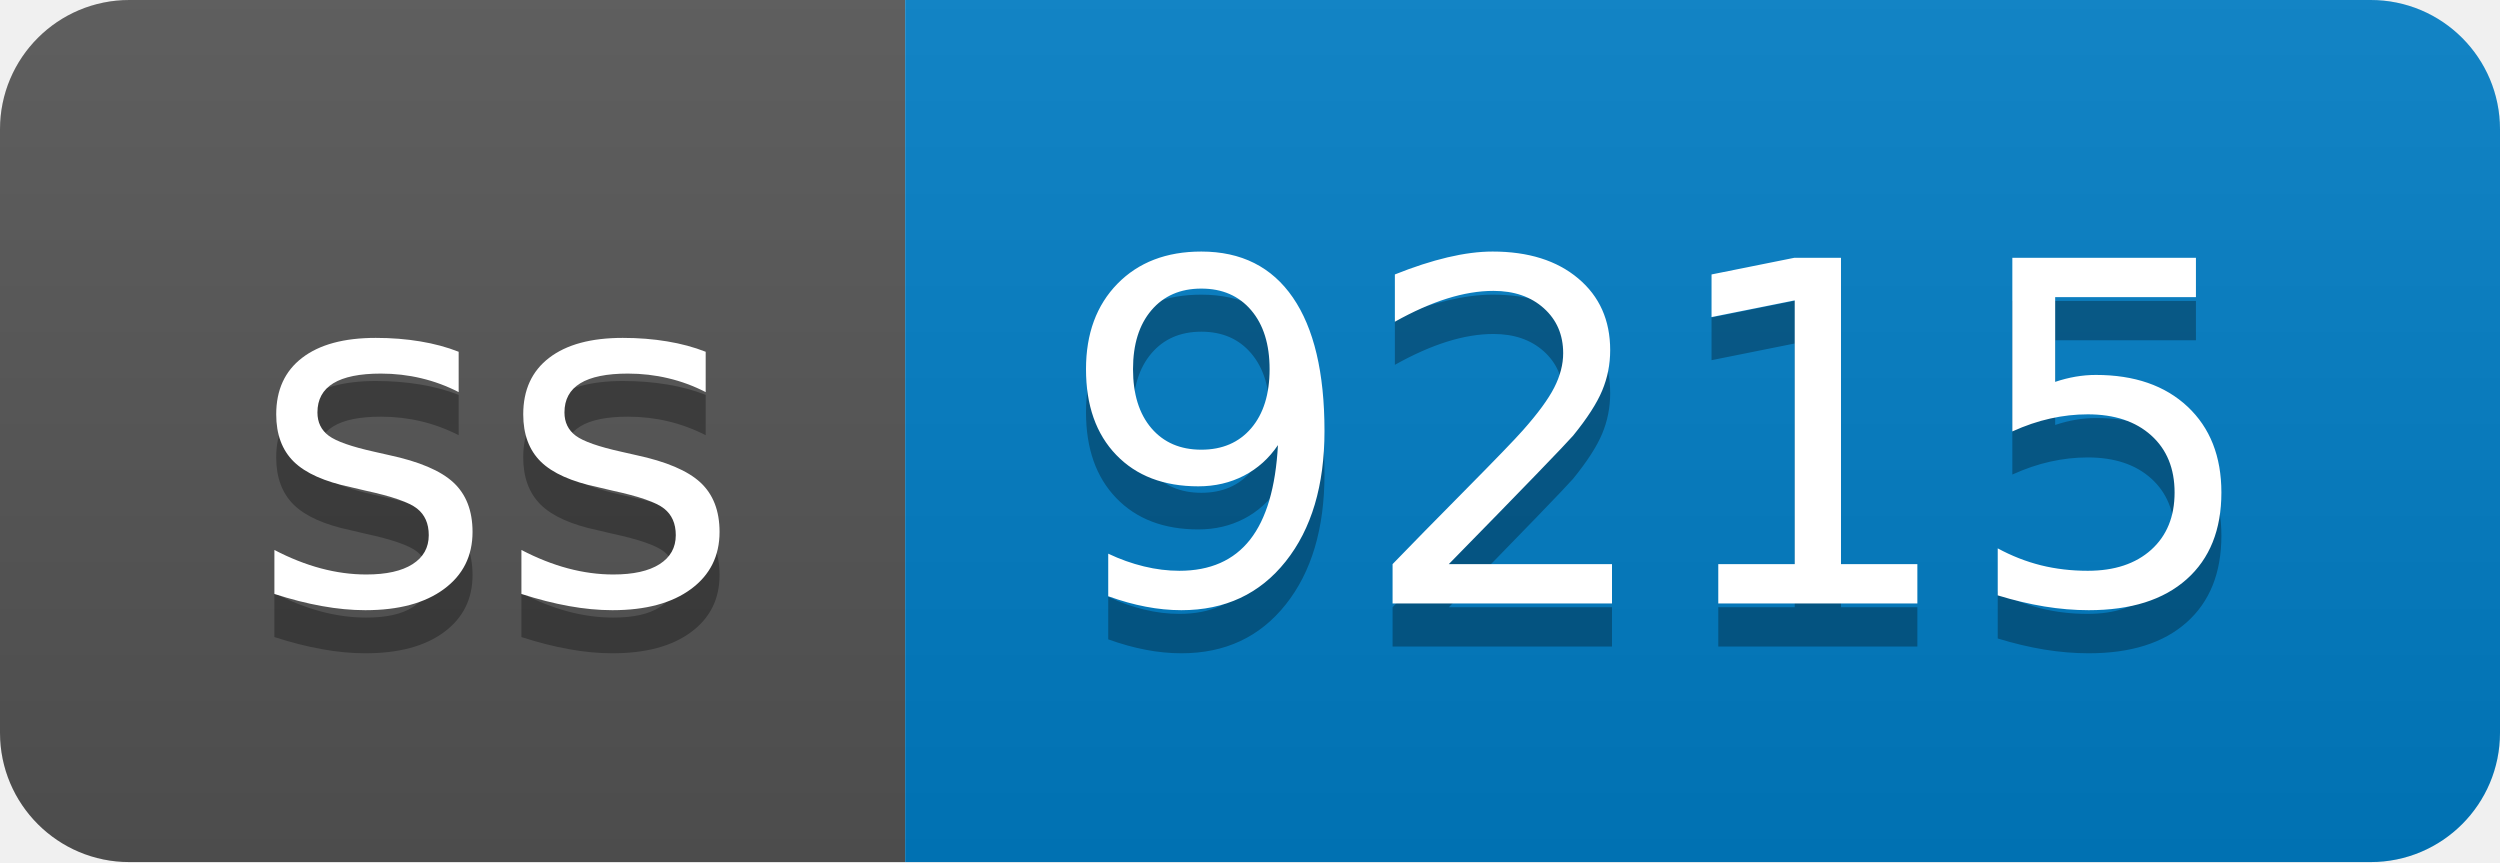
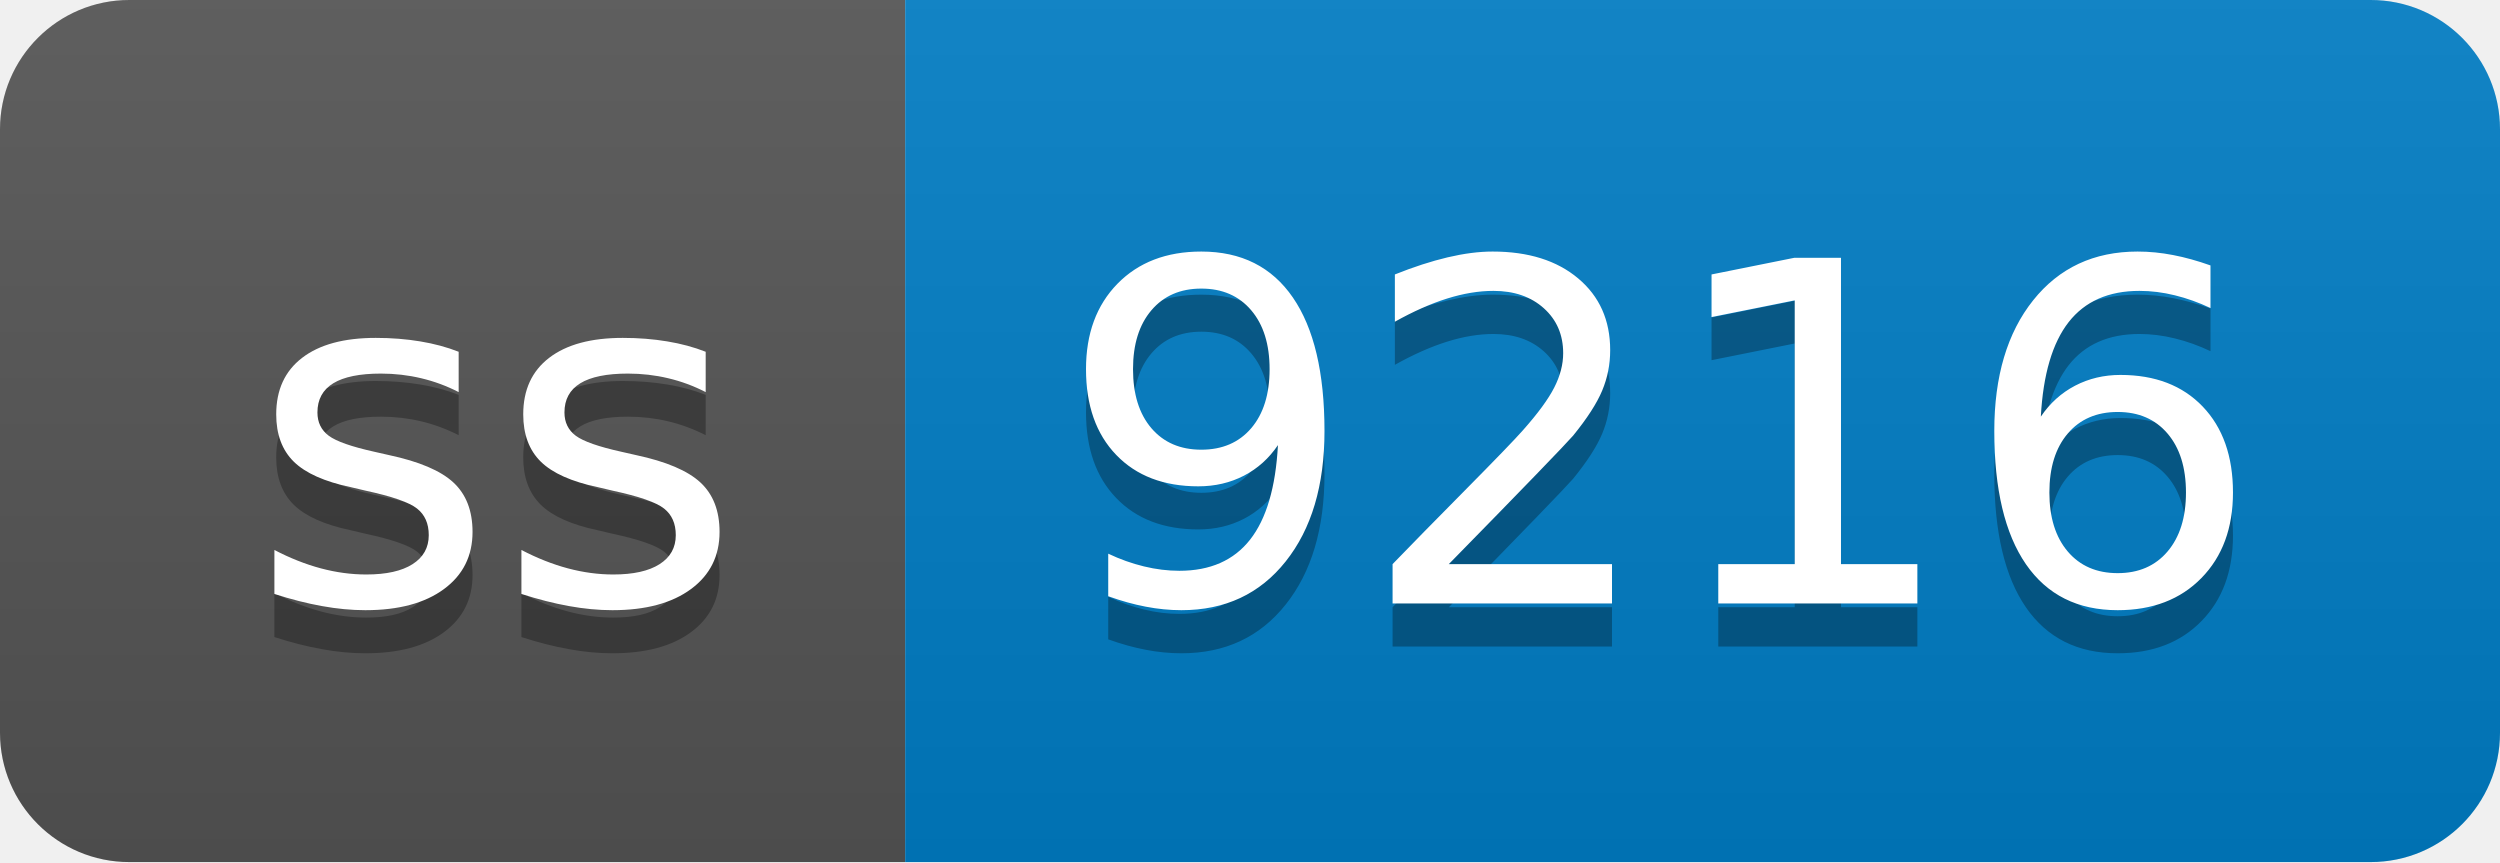
- <svg xmlns="http://www.w3.org/2000/svg" width="58" height="20" role="img" aria-label="ss: 9215">
+ <svg xmlns="http://www.w3.org/2000/svg" width="58" height="20" role="img" aria-label="ss: 9216">
  <linearGradient id="s" x2="0" y2="100%">
    <stop offset="0" stop-color="#bbb" stop-opacity=".1" />
    <stop offset="1" stop-opacity=".1" />
  </linearGradient>
  <clipPath id="r">
    <rect width="58" height="20" rx="3" fill="#fff" />
  </clipPath>
  <g clip-path="url(#r)">
    <rect width="21" height="20" fill="#555" />
    <rect x="21" width="37" height="20" fill="#007ec6" />
    <rect width="58" height="20" fill="url(#s)" />
  </g>
  <g fill="#fff" text-anchor="middle" font-family="Verdana,Geneva,DejaVu Sans,sans-serif" text-rendering="geometricPrecision" font-size="110">
    <text aria-hidden="true" x="115" y="150" fill="#010101" fill-opacity=".3" transform="scale(.1)" textLength="110">ss</text>
    <text x="115" y="140" transform="scale(.1)" fill="#fff" textLength="110">ss</text>
-     <text aria-hidden="true" x="385" y="150" fill="#010101" fill-opacity=".3" transform="scale(.1)" textLength="270">9215</text>
-     <text x="385" y="140" transform="scale(.1)" fill="#fff" textLength="270">9215</text>
+     <text aria-hidden="true" x="385" y="150" fill="#010101" fill-opacity=".3" transform="scale(.1)" textLength="270">9216</text>
+     <text x="385" y="140" transform="scale(.1)" fill="#fff" textLength="270">9216</text>
  </g>
</svg>
